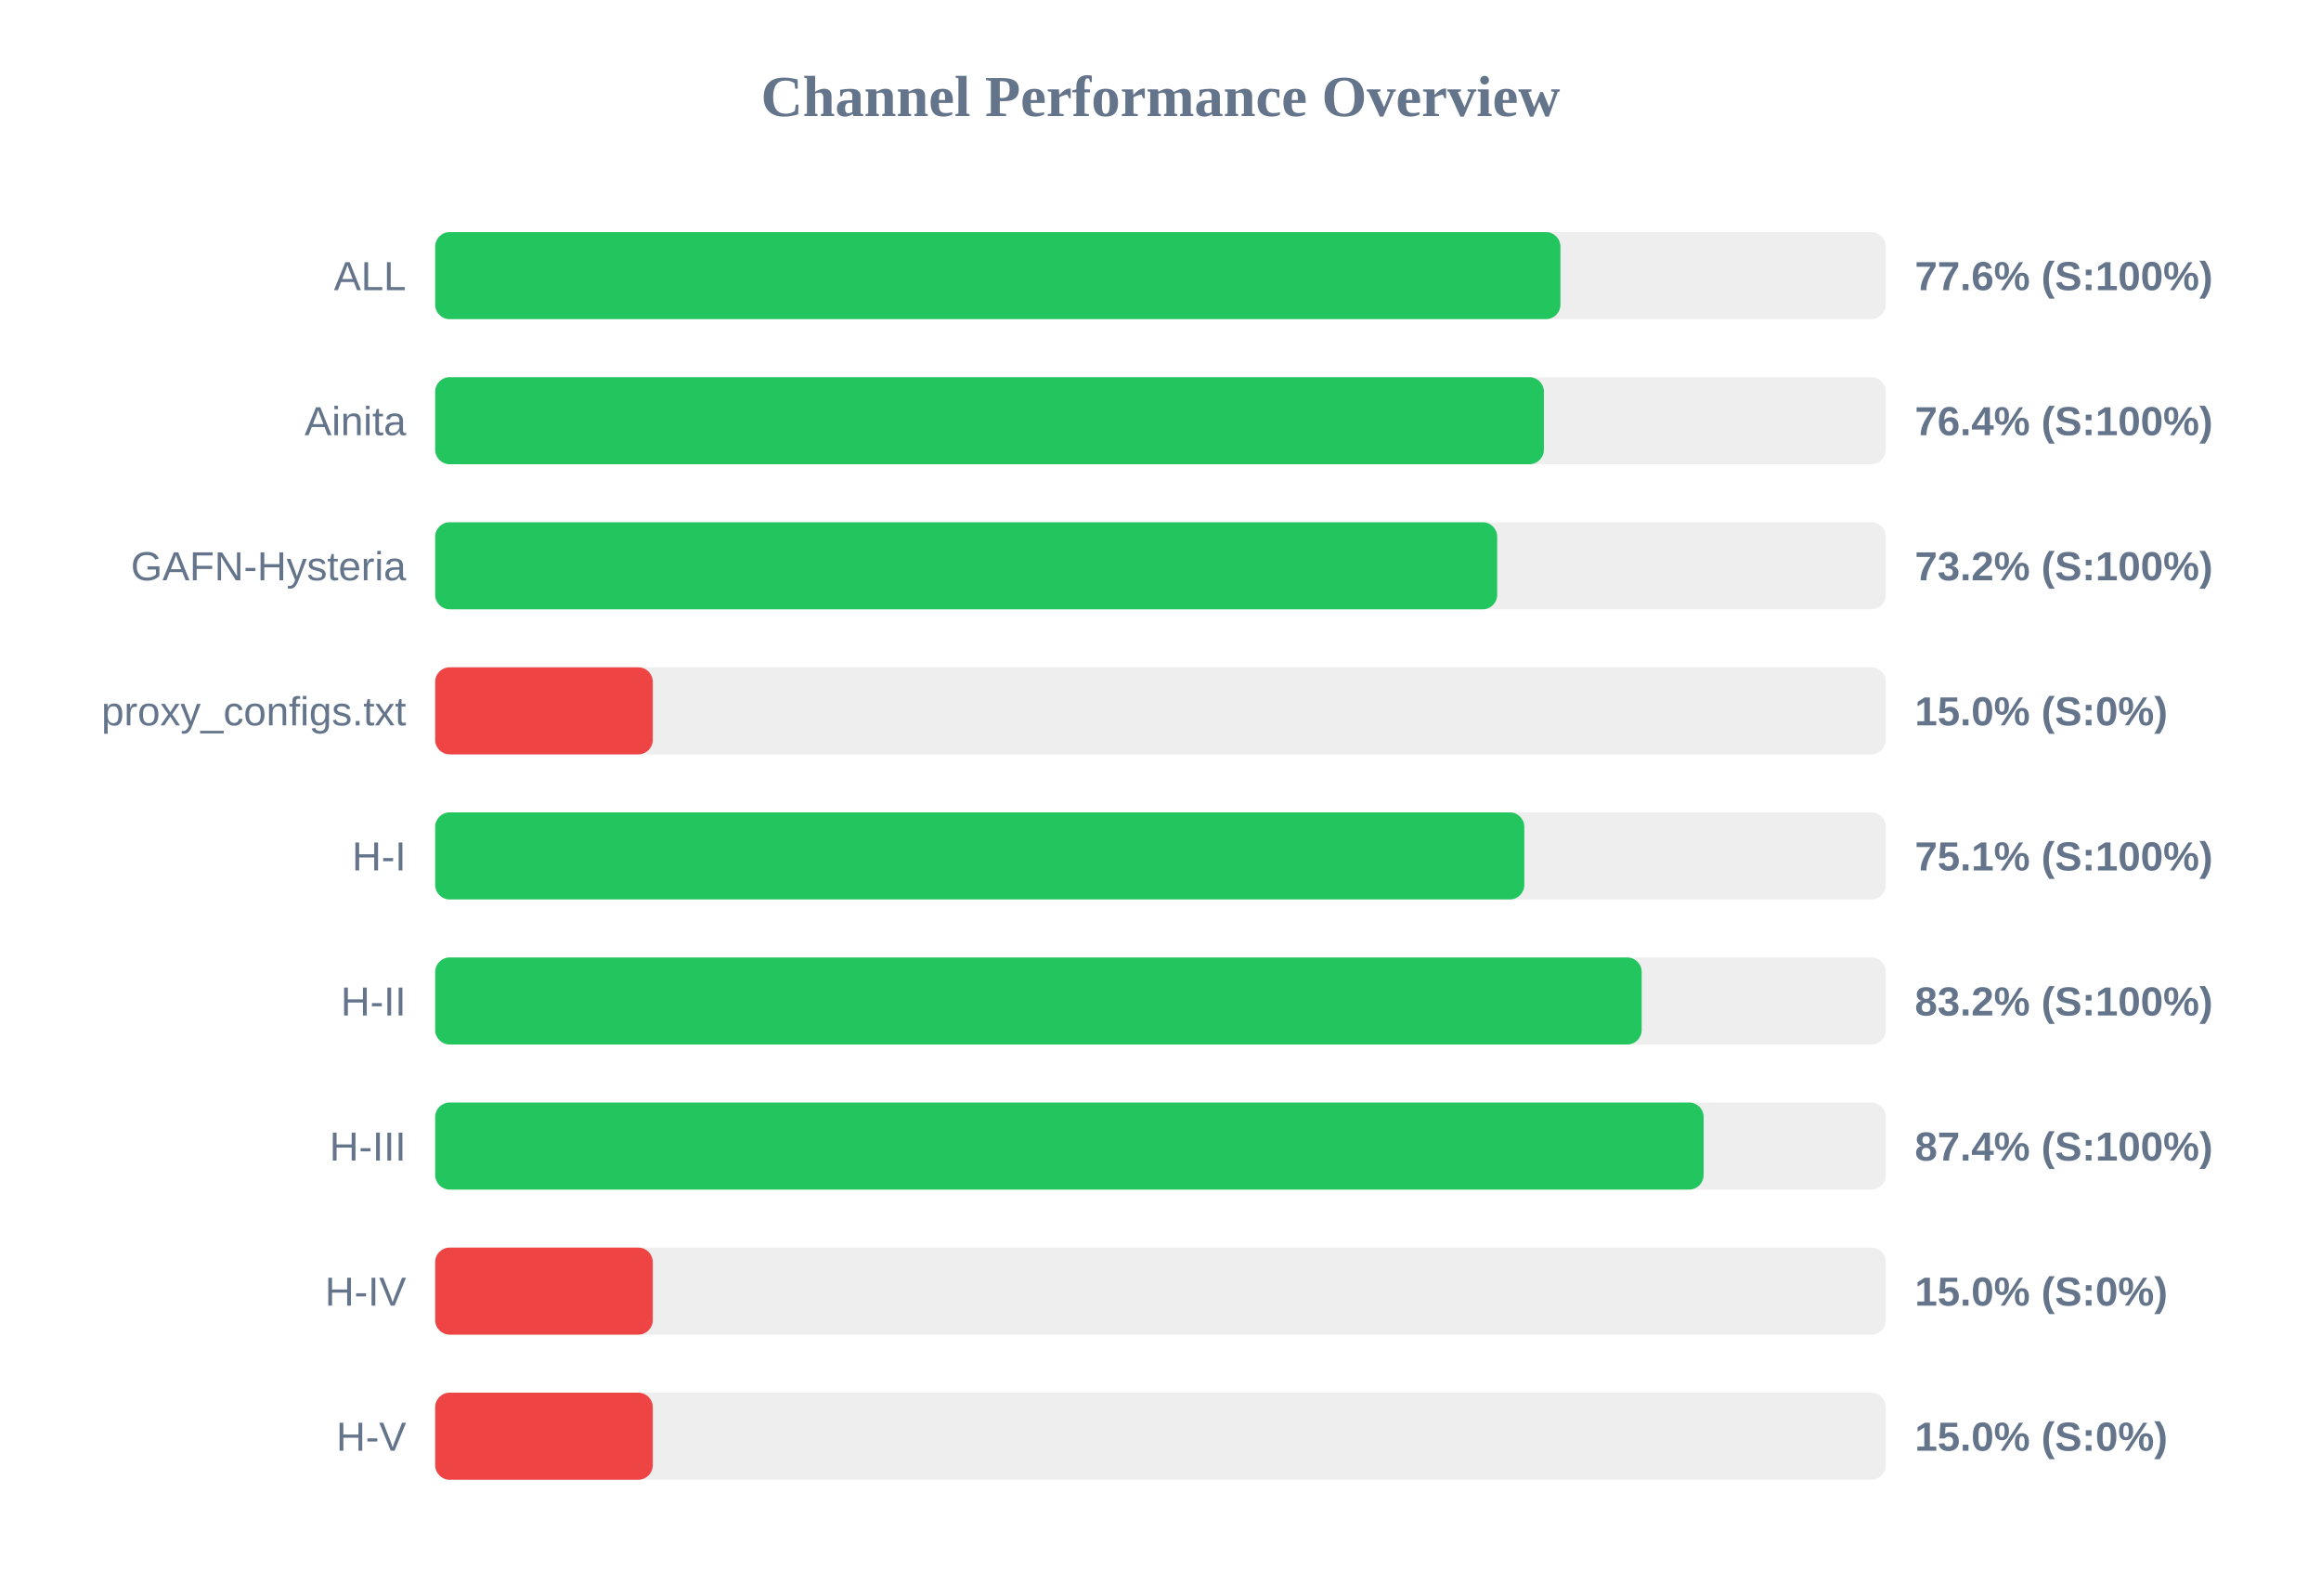
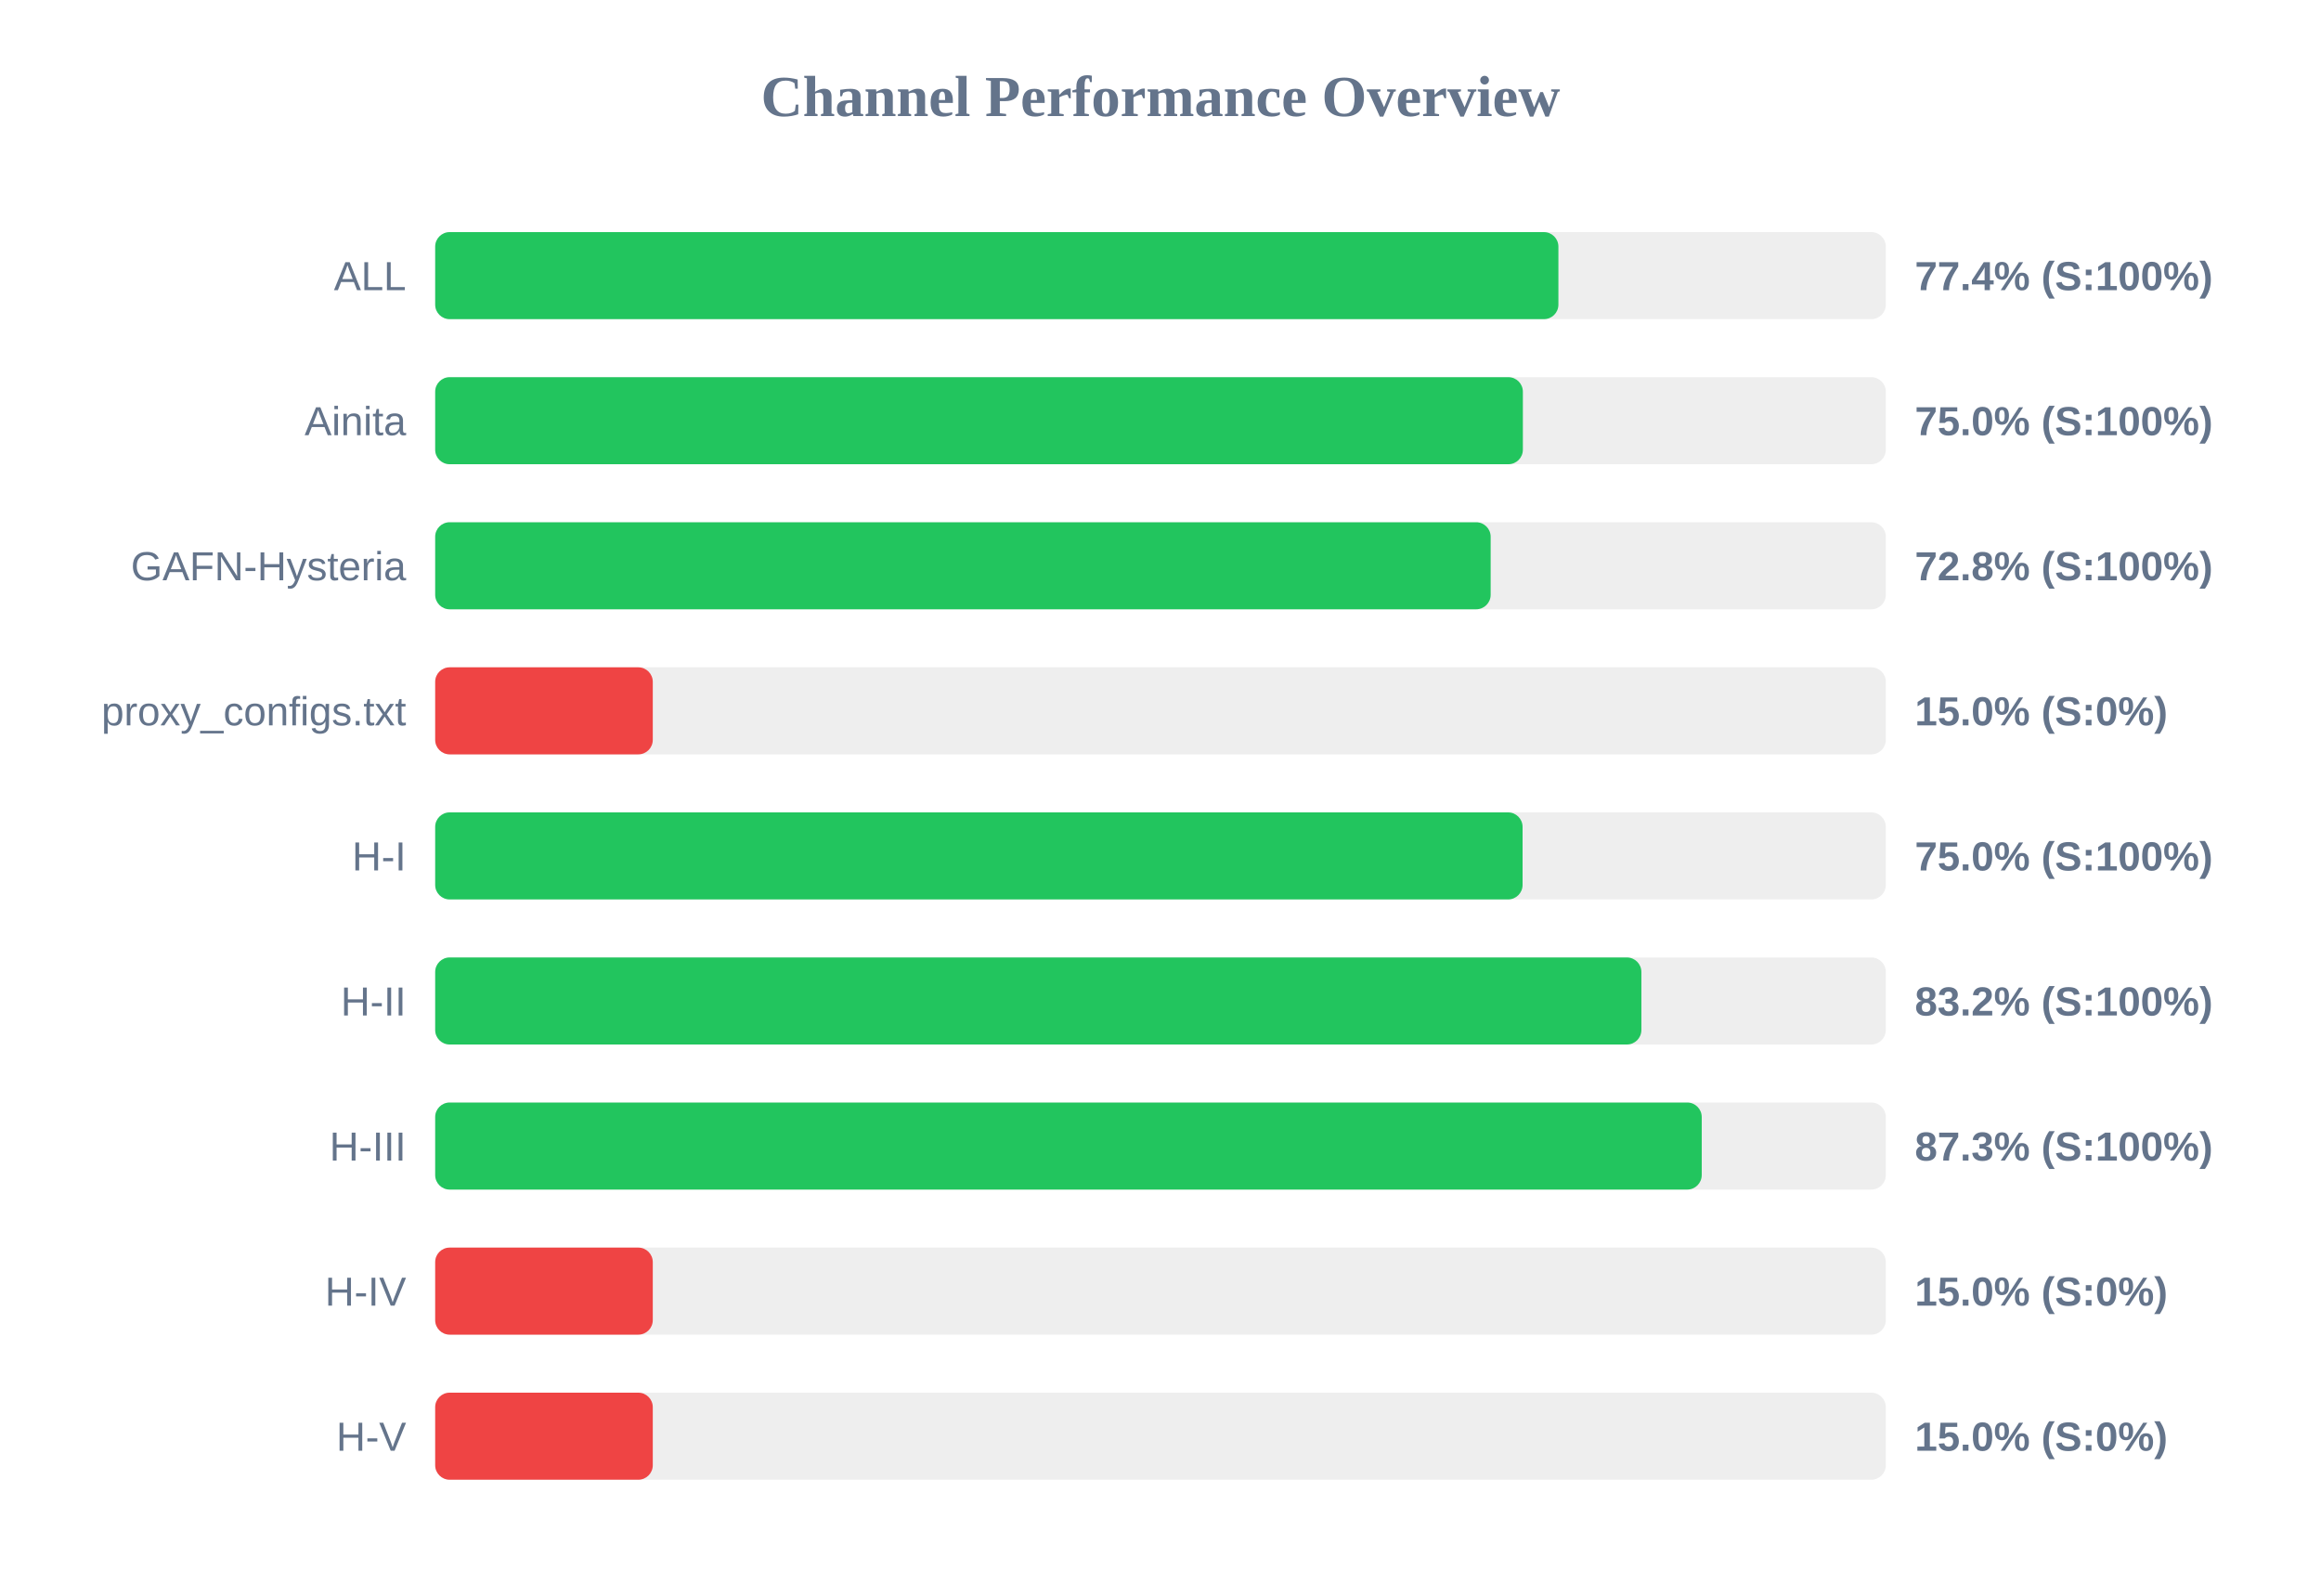
<svg xmlns="http://www.w3.org/2000/svg" width="800" height="550" version="1.1">
  <style>
        .row { font: 14px Arial; fill: #64748b; }
        .score { font: bold 14px Arial; fill: #64748b; }
    </style>
  <text x="400" y="40" text-anchor="middle" font-size="20px" font-weight="bold" fill="#64748b">Channel Performance Overview</text>
  <rect x="150" y="80" width="500" height="30" fill="#eee" rx="5" />
-   <rect x="150" y="80" width="387.85" height="30" fill="#22c55e" rx="5" />
+   <rect x="150" y="80" width="387.15" height="30" fill="#22c55e" rx="5" />
  <text x="140" y="100" text-anchor="end" class="row">ALL</text>
-   <text x="660" y="100" text-anchor="start" class="score">77.6% (S:100%)</text>
+   <text x="660" y="100" text-anchor="start" class="score">77.4% (S:100%)</text>
  <rect x="150" y="130" width="500" height="30" fill="#eee" rx="5" />
-   <rect x="150" y="130" width="382.15" height="30" fill="#22c55e" rx="5" />
+   <rect x="150" y="130" width="374.9" height="30" fill="#22c55e" rx="5" />
  <text x="140" y="150" text-anchor="end" class="row">Ainita</text>
-   <text x="660" y="150" text-anchor="start" class="score">76.4% (S:100%)</text>
+   <text x="660" y="150" text-anchor="start" class="score">75.0% (S:100%)</text>
  <rect x="150" y="180" width="500" height="30" fill="#eee" rx="5" />
-   <rect x="150" y="180" width="366.05" height="30" fill="#22c55e" rx="5" />
+   <rect x="150" y="180" width="363.8" height="30" fill="#22c55e" rx="5" />
  <text x="140" y="200" text-anchor="end" class="row">GAFN-Hysteria</text>
-   <text x="660" y="200" text-anchor="start" class="score">73.2% (S:100%)</text>
+   <text x="660" y="200" text-anchor="start" class="score">72.8% (S:100%)</text>
  <rect x="150" y="230" width="500" height="30" fill="#eee" rx="5" />
  <rect x="150" y="230" width="75.0" height="30" fill="#ef4444" rx="5" />
  <text x="140" y="250" text-anchor="end" class="row">proxy_configs.txt</text>
  <text x="660" y="250" text-anchor="start" class="score">15.0% (S:0%)</text>
  <rect x="150" y="280" width="500" height="30" fill="#eee" rx="5" />
-   <rect x="150" y="280" width="375.4" height="30" fill="#22c55e" rx="5" />
+   <rect x="150" y="280" width="374.8" height="30" fill="#22c55e" rx="5" />
  <text x="140" y="300" text-anchor="end" class="row">H-I</text>
-   <text x="660" y="300" text-anchor="start" class="score">75.1% (S:100%)</text>
+   <text x="660" y="300" text-anchor="start" class="score">75.0% (S:100%)</text>
  <rect x="150" y="330" width="500" height="30" fill="#eee" rx="5" />
-   <rect x="150" y="330" width="415.85" height="30" fill="#22c55e" rx="5" />
+   <rect x="150" y="330" width="415.75" height="30" fill="#22c55e" rx="5" />
  <text x="140" y="350" text-anchor="end" class="row">H-II</text>
  <text x="660" y="350" text-anchor="start" class="score">83.2% (S:100%)</text>
  <rect x="150" y="380" width="500" height="30" fill="#eee" rx="5" />
-   <rect x="150" y="380" width="437.2" height="30" fill="#22c55e" rx="5" />
+   <rect x="150" y="380" width="436.55" height="30" fill="#22c55e" rx="5" />
  <text x="140" y="400" text-anchor="end" class="row">H-III</text>
-   <text x="660" y="400" text-anchor="start" class="score">87.4% (S:100%)</text>
+   <text x="660" y="400" text-anchor="start" class="score">87.3% (S:100%)</text>
  <rect x="150" y="430" width="500" height="30" fill="#eee" rx="5" />
  <rect x="150" y="430" width="75.0" height="30" fill="#ef4444" rx="5" />
  <text x="140" y="450" text-anchor="end" class="row">H-IV</text>
  <text x="660" y="450" text-anchor="start" class="score">15.0% (S:0%)</text>
  <rect x="150" y="480" width="500" height="30" fill="#eee" rx="5" />
  <rect x="150" y="480" width="75.0" height="30" fill="#ef4444" rx="5" />
  <text x="140" y="500" text-anchor="end" class="row">H-V</text>
  <text x="660" y="500" text-anchor="start" class="score">15.0% (S:0%)</text>
</svg>
